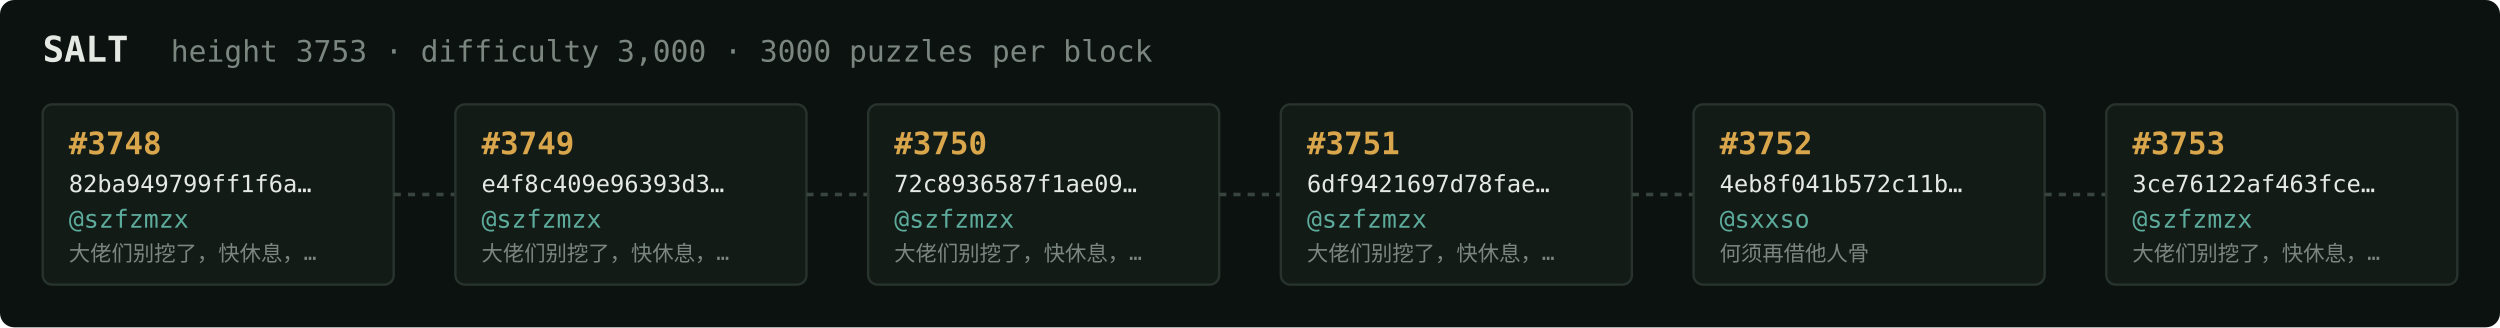
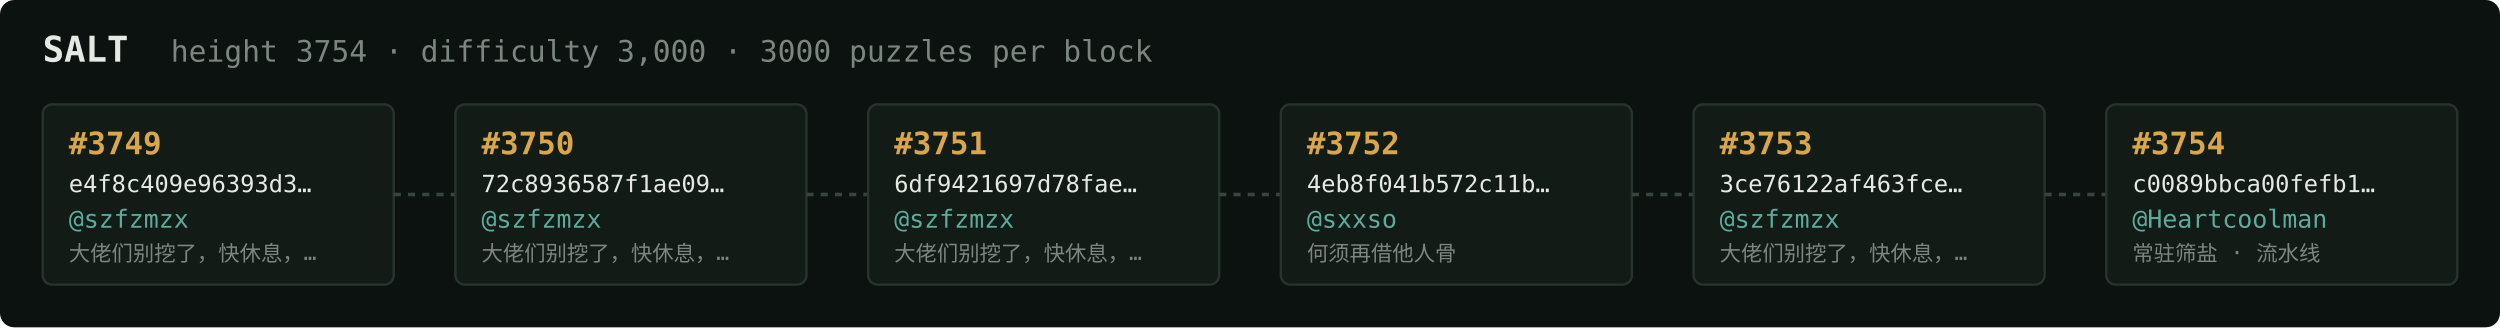
<svg xmlns="http://www.w3.org/2000/svg" width="1054" height="138" viewBox="0 0 1054 138" font-family="ui-monospace,SFMono-Regular,Menlo,monospace">
  <rect fill="#0c1210" width="1054" height="138" rx="6" />
  <text x="18" y="26" fill="#e5e9e3" font-size="15" font-weight="700">SALT</text>
-   <text x="72" y="26" fill="#7a867f" font-size="12.5">height 3753 · difficulty 3,000 · 3000 puzzles per block</text>
+   <text x="72" y="26" fill="#7a867f" font-size="12.5">height 3754 · difficulty 3,000 · 3000 puzzles per block</text>
  <rect x="18" y="44" width="148" height="76" rx="4" fill="#131b17" stroke="#28332e" stroke-width="1" />
-   <text x="29" y="65" fill="#d9a64c" font-size="13" font-weight="700">#3748</text>
-   <text x="29" y="81" fill="#e5e9e3" font-size="10">82ba949799ff1f6a…</text>
+   <text x="29" y="65" fill="#d9a64c" font-size="13" font-weight="700">#3749</text>
+   <text x="29" y="81" fill="#e5e9e3" font-size="10">e4f8c409e96393d3…</text>
  <text x="29" y="96" fill="#5cab9b" font-size="10.5">@szfzmzx</text>
  <text x="29" y="110" fill="#7a867f" font-size="9">大佬们别挖了，快休息，…</text>
  <line x1="166" y1="82.0" x2="192" y2="82.0" stroke="#38443e" stroke-width="1.5" stroke-dasharray="3 3" />
  <rect x="192" y="44" width="148" height="76" rx="4" fill="#131b17" stroke="#28332e" stroke-width="1" />
-   <text x="203" y="65" fill="#d9a64c" font-size="13" font-weight="700">#3749</text>
-   <text x="203" y="81" fill="#e5e9e3" font-size="10">e4f8c409e96393d3…</text>
+   <text x="203" y="65" fill="#d9a64c" font-size="13" font-weight="700">#3750</text>
+   <text x="203" y="81" fill="#e5e9e3" font-size="10">72c8936587f1ae09…</text>
  <text x="203" y="96" fill="#5cab9b" font-size="10.5">@szfzmzx</text>
  <text x="203" y="110" fill="#7a867f" font-size="9">大佬们别挖了，快休息，…</text>
  <line x1="340" y1="82.0" x2="366" y2="82.0" stroke="#38443e" stroke-width="1.5" stroke-dasharray="3 3" />
  <rect x="366" y="44" width="148" height="76" rx="4" fill="#131b17" stroke="#28332e" stroke-width="1" />
-   <text x="377" y="65" fill="#d9a64c" font-size="13" font-weight="700">#3750</text>
-   <text x="377" y="81" fill="#e5e9e3" font-size="10">72c8936587f1ae09…</text>
+   <text x="377" y="65" fill="#d9a64c" font-size="13" font-weight="700">#3751</text>
+   <text x="377" y="81" fill="#e5e9e3" font-size="10">6df9421697d78fae…</text>
  <text x="377" y="96" fill="#5cab9b" font-size="10.5">@szfzmzx</text>
  <text x="377" y="110" fill="#7a867f" font-size="9">大佬们别挖了，快休息，…</text>
  <line x1="514" y1="82.0" x2="540" y2="82.0" stroke="#38443e" stroke-width="1.5" stroke-dasharray="3 3" />
  <rect x="540" y="44" width="148" height="76" rx="4" fill="#131b17" stroke="#28332e" stroke-width="1" />
-   <text x="551" y="65" fill="#d9a64c" font-size="13" font-weight="700">#3751</text>
-   <text x="551" y="81" fill="#e5e9e3" font-size="10">6df9421697d78fae…</text>
-   <text x="551" y="96" fill="#5cab9b" font-size="10.5">@szfzmzx</text>
-   <text x="551" y="110" fill="#7a867f" font-size="9">大佬们别挖了，快休息，…</text>
+   <text x="551" y="65" fill="#d9a64c" font-size="13" font-weight="700">#3752</text>
+   <text x="551" y="81" fill="#e5e9e3" font-size="10">4eb8f041b572c11b…</text>
+   <text x="551" y="96" fill="#5cab9b" font-size="10.5">@sxxso</text>
+   <text x="551" y="110" fill="#7a867f" font-size="9">何须再借他人骨</text>
  <line x1="688" y1="82.0" x2="714" y2="82.0" stroke="#38443e" stroke-width="1.5" stroke-dasharray="3 3" />
  <rect x="714" y="44" width="148" height="76" rx="4" fill="#131b17" stroke="#28332e" stroke-width="1" />
-   <text x="725" y="65" fill="#d9a64c" font-size="13" font-weight="700">#3752</text>
-   <text x="725" y="81" fill="#e5e9e3" font-size="10">4eb8f041b572c11b…</text>
-   <text x="725" y="96" fill="#5cab9b" font-size="10.5">@sxxso</text>
-   <text x="725" y="110" fill="#7a867f" font-size="9">何须再借他人骨</text>
+   <text x="725" y="65" fill="#d9a64c" font-size="13" font-weight="700">#3753</text>
+   <text x="725" y="81" fill="#e5e9e3" font-size="10">3ce76122af463fce…</text>
+   <text x="725" y="96" fill="#5cab9b" font-size="10.5">@szfzmzx</text>
+   <text x="725" y="110" fill="#7a867f" font-size="9">大佬们别挖了，快休息，…</text>
  <line x1="862" y1="82.0" x2="888" y2="82.0" stroke="#38443e" stroke-width="1.5" stroke-dasharray="3 3" />
  <rect x="888" y="44" width="148" height="76" rx="4" fill="#131b17" stroke="#28332e" stroke-width="1" />
-   <text x="899" y="65" fill="#d9a64c" font-size="13" font-weight="700">#3753</text>
-   <text x="899" y="81" fill="#e5e9e3" font-size="10">3ce76122af463fce…</text>
-   <text x="899" y="96" fill="#5cab9b" font-size="10.5">@szfzmzx</text>
-   <text x="899" y="110" fill="#7a867f" font-size="9">大佬们别挖了，快休息，…</text>
+   <text x="899" y="65" fill="#d9a64c" font-size="13" font-weight="700">#3754</text>
+   <text x="899" y="81" fill="#e5e9e3" font-size="10">c0089bbca00fefb1…</text>
+   <text x="899" y="96" fill="#5cab9b" font-size="10.5">@Heartcoolman</text>
+   <text x="899" y="110" fill="#7a867f" font-size="9">常驻筛盐 · 流水线</text>
</svg>
